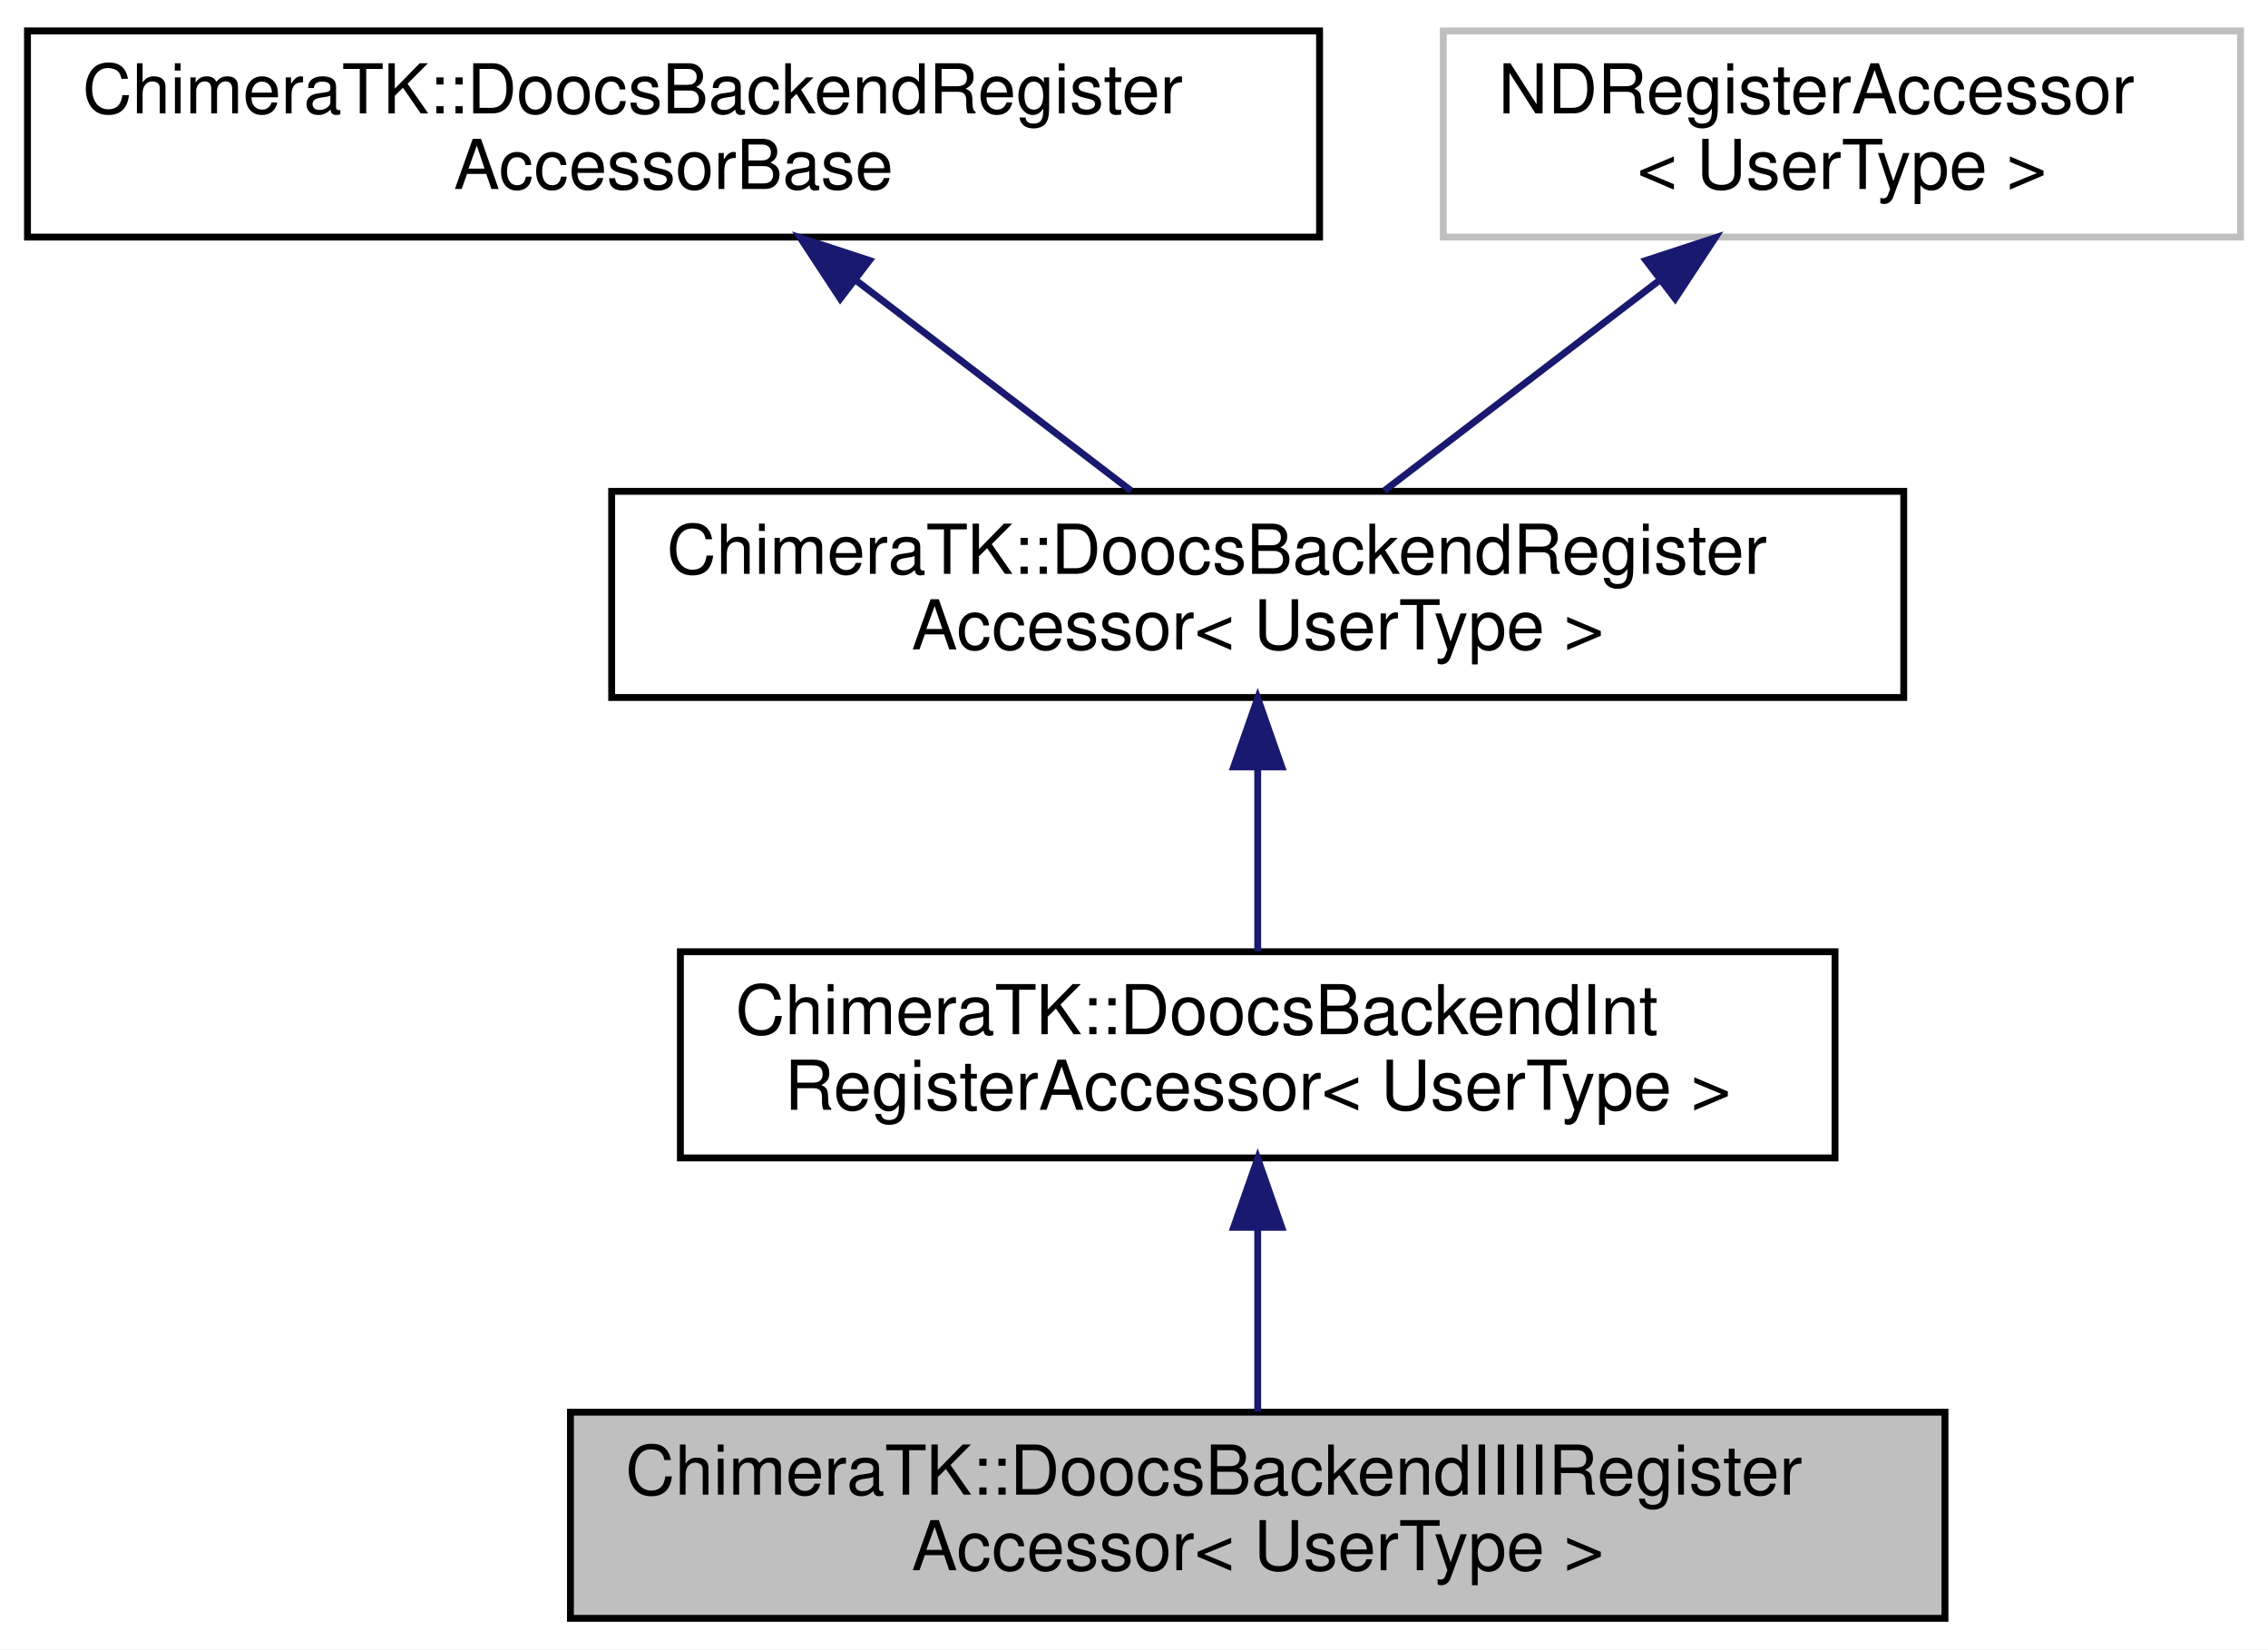
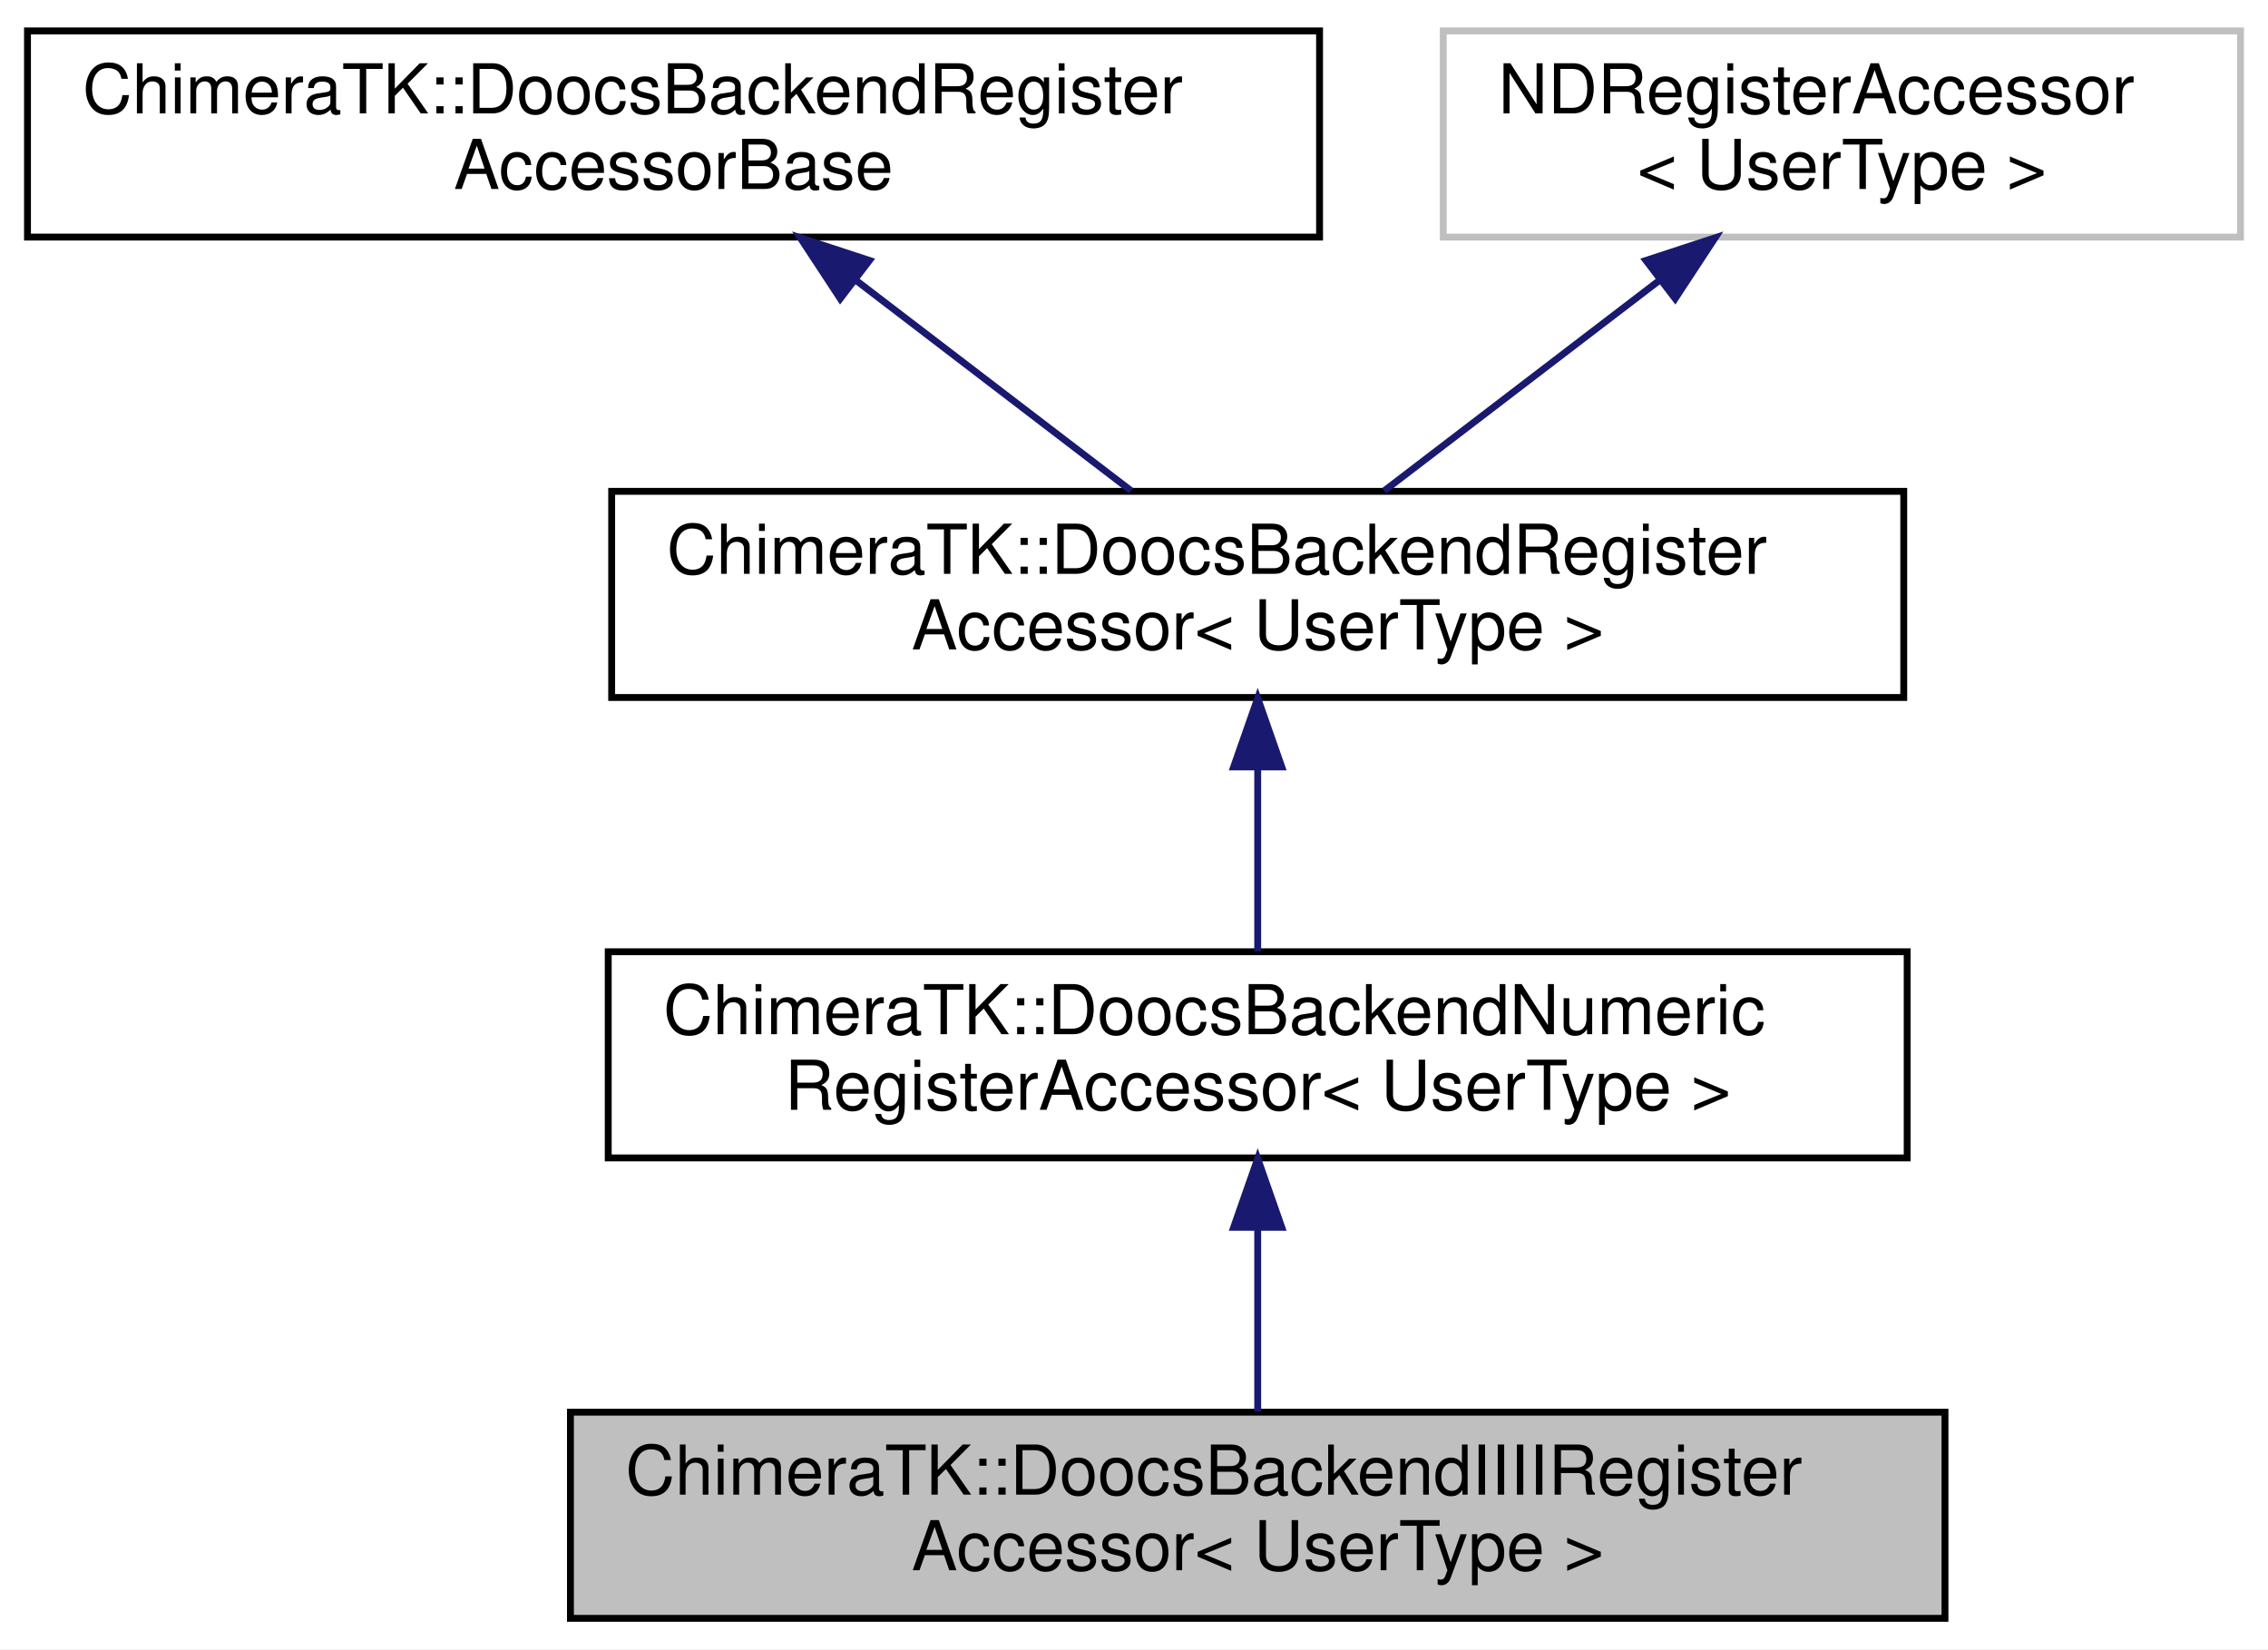
<svg xmlns="http://www.w3.org/2000/svg" xmlns:xlink="http://www.w3.org/1999/xlink" width="330pt" height="240pt" viewBox="0.00 0.00 330.00 240.00">
  <g id="graph0" class="graph" transform="scale(1 1) rotate(0) translate(4 236)">
    <polygon fill="white" stroke="transparent" points="-4,4 -4,-236 326,-236 326,4 -4,4" />
    <g id="node1" class="node">
      <g id="a_node1">
        <a xlink:title=" ">
          <polygon fill="#bfbfbf" stroke="black" points="79,-0.5 79,-30.5 279,-30.5 279,-0.5 79,-0.5" />
          <text text-anchor="start" x="87" y="-18.5" font-family="Helvetica,sans-Serif" font-size="10.00">ChimeraTK::DoocsBackendIIIIRegister</text>
          <text text-anchor="middle" x="179" y="-7.5" font-family="Helvetica,sans-Serif" font-size="10.00">Accessor&lt; UserType &gt;</text>
        </a>
      </g>
    </g>
    <g id="node2" class="node">
      <g id="a_node2">
-         <a xlink:href="class_chimera_t_k_1_1_doocs_backend_int_register_accessor.html" target="_top" xlink:title=" ">
-           <polygon fill="white" stroke="black" points="95,-67.5 95,-97.5 263,-97.5 263,-67.5 95,-67.5" />
-           <text text-anchor="start" x="103" y="-85.5" font-family="Helvetica,sans-Serif" font-size="10.00">ChimeraTK::DoocsBackendInt</text>
+         <a xlink:href="class_chimera_t_k_1_1_doocs_backend_numeric_register_accessor.html" target="_top" xlink:title=" ">
+           <polygon fill="white" stroke="black" points="84.5,-67.5 84.5,-97.5 273.5,-97.5 273.5,-67.5 84.5,-67.5" />
+           <text text-anchor="start" x="92.5" y="-85.5" font-family="Helvetica,sans-Serif" font-size="10.00">ChimeraTK::DoocsBackendNumeric</text>
          <text text-anchor="middle" x="179" y="-74.5" font-family="Helvetica,sans-Serif" font-size="10.00">RegisterAccessor&lt; UserType &gt;</text>
        </a>
      </g>
    </g>
    <g id="edge1" class="edge">
      <path fill="none" stroke="midnightblue" d="M179,-57.11C179,-48.15 179,-38.32 179,-30.58" />
      <polygon fill="midnightblue" stroke="midnightblue" points="175.5,-57.4 179,-67.4 182.5,-57.4 175.5,-57.4" />
    </g>
    <g id="node3" class="node">
      <g id="a_node3">
        <a xlink:href="class_chimera_t_k_1_1_doocs_backend_register_accessor.html" target="_top" xlink:title=" ">
          <polygon fill="white" stroke="black" points="85,-134.5 85,-164.5 273,-164.5 273,-134.5 85,-134.5" />
          <text text-anchor="start" x="93" y="-152.5" font-family="Helvetica,sans-Serif" font-size="10.00">ChimeraTK::DoocsBackendRegister</text>
          <text text-anchor="middle" x="179" y="-141.5" font-family="Helvetica,sans-Serif" font-size="10.00">Accessor&lt; UserType &gt;</text>
        </a>
      </g>
    </g>
    <g id="edge2" class="edge">
      <path fill="none" stroke="midnightblue" d="M179,-124.11C179,-115.15 179,-105.32 179,-97.58" />
      <polygon fill="midnightblue" stroke="midnightblue" points="175.5,-124.4 179,-134.4 182.5,-124.4 175.5,-124.4" />
    </g>
    <g id="node4" class="node">
      <g id="a_node4">
        <a xlink:href="class_chimera_t_k_1_1_doocs_backend_register_accessor_base.html" target="_top" xlink:title="This is the untemplated base class which unifies all data members not depending on the UserType.">
          <polygon fill="white" stroke="black" points="0,-201.5 0,-231.5 188,-231.5 188,-201.5 0,-201.5" />
          <text text-anchor="start" x="8" y="-219.5" font-family="Helvetica,sans-Serif" font-size="10.00">ChimeraTK::DoocsBackendRegister</text>
          <text text-anchor="middle" x="94" y="-208.5" font-family="Helvetica,sans-Serif" font-size="10.00">AccessorBase</text>
        </a>
      </g>
    </g>
    <g id="edge3" class="edge">
      <path fill="none" stroke="midnightblue" d="M120.59,-195.17C133.59,-185.23 148.9,-173.51 160.59,-164.58" />
      <polygon fill="midnightblue" stroke="midnightblue" points="118.26,-192.54 112.44,-201.4 122.51,-198.1 118.26,-192.54" />
    </g>
    <g id="node5" class="node">
      <g id="a_node5">
        <a xlink:title=" ">
          <polygon fill="white" stroke="#bfbfbf" points="206,-201.5 206,-231.5 322,-231.5 322,-201.5 206,-201.5" />
          <text text-anchor="start" x="214" y="-219.5" font-family="Helvetica,sans-Serif" font-size="10.00">NDRegisterAccessor</text>
          <text text-anchor="middle" x="264" y="-208.5" font-family="Helvetica,sans-Serif" font-size="10.00">&lt; UserType &gt;</text>
        </a>
      </g>
    </g>
    <g id="edge4" class="edge">
      <path fill="none" stroke="midnightblue" d="M237.41,-195.17C224.41,-185.23 209.1,-173.51 197.41,-164.58" />
      <polygon fill="midnightblue" stroke="midnightblue" points="235.49,-198.1 245.56,-201.4 239.74,-192.54 235.49,-198.1" />
    </g>
  </g>
</svg>
